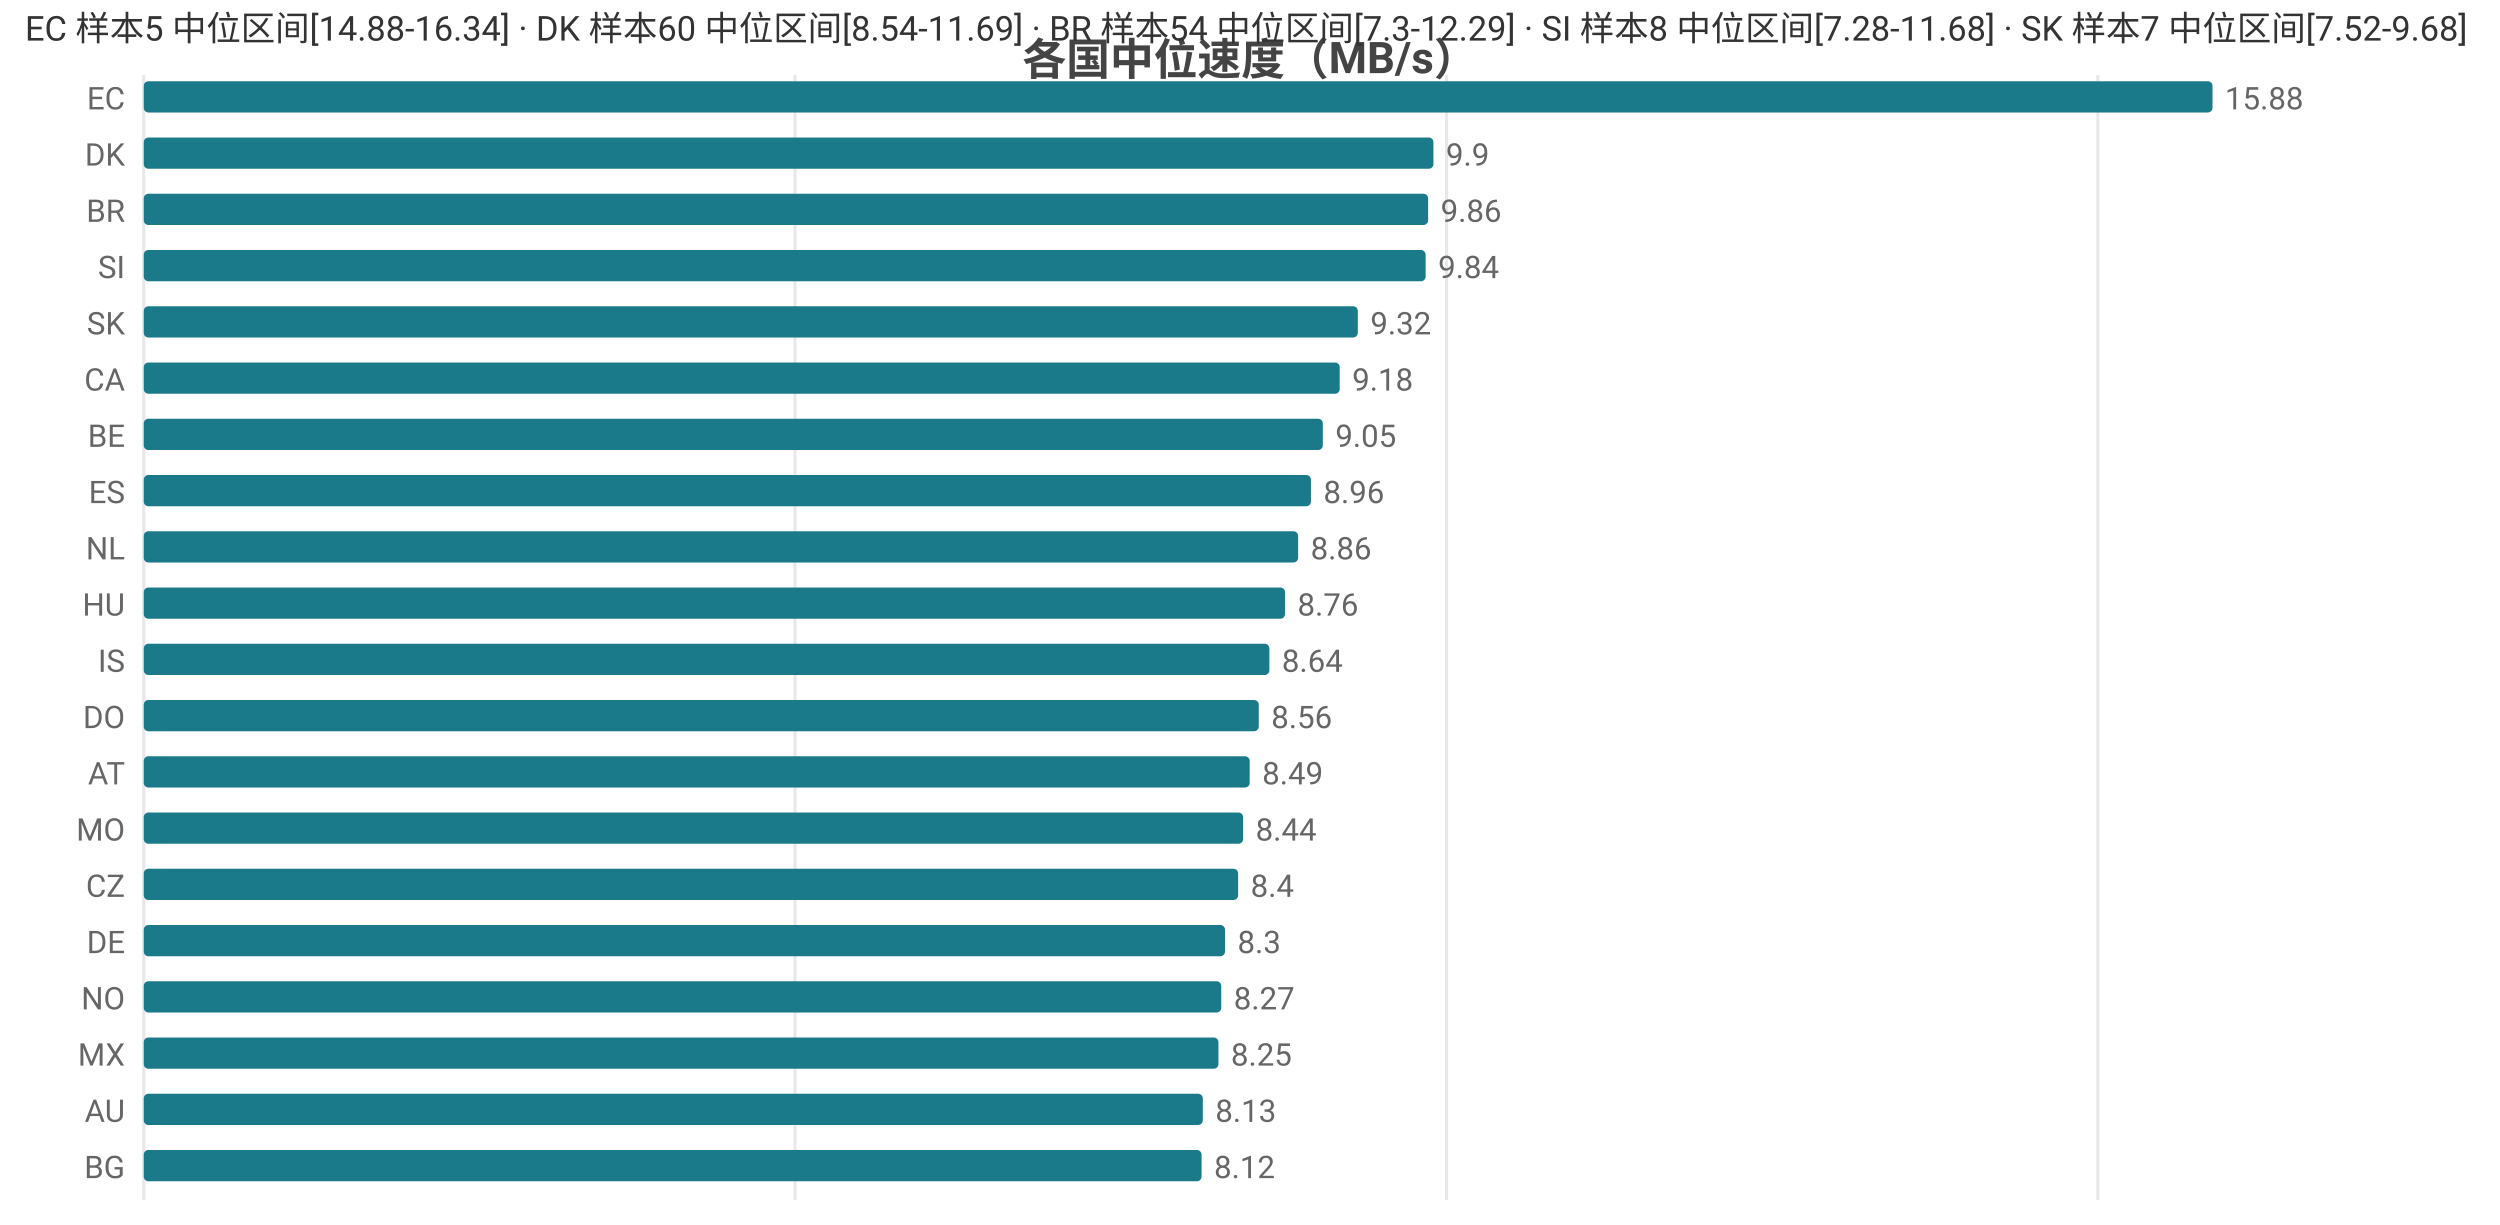
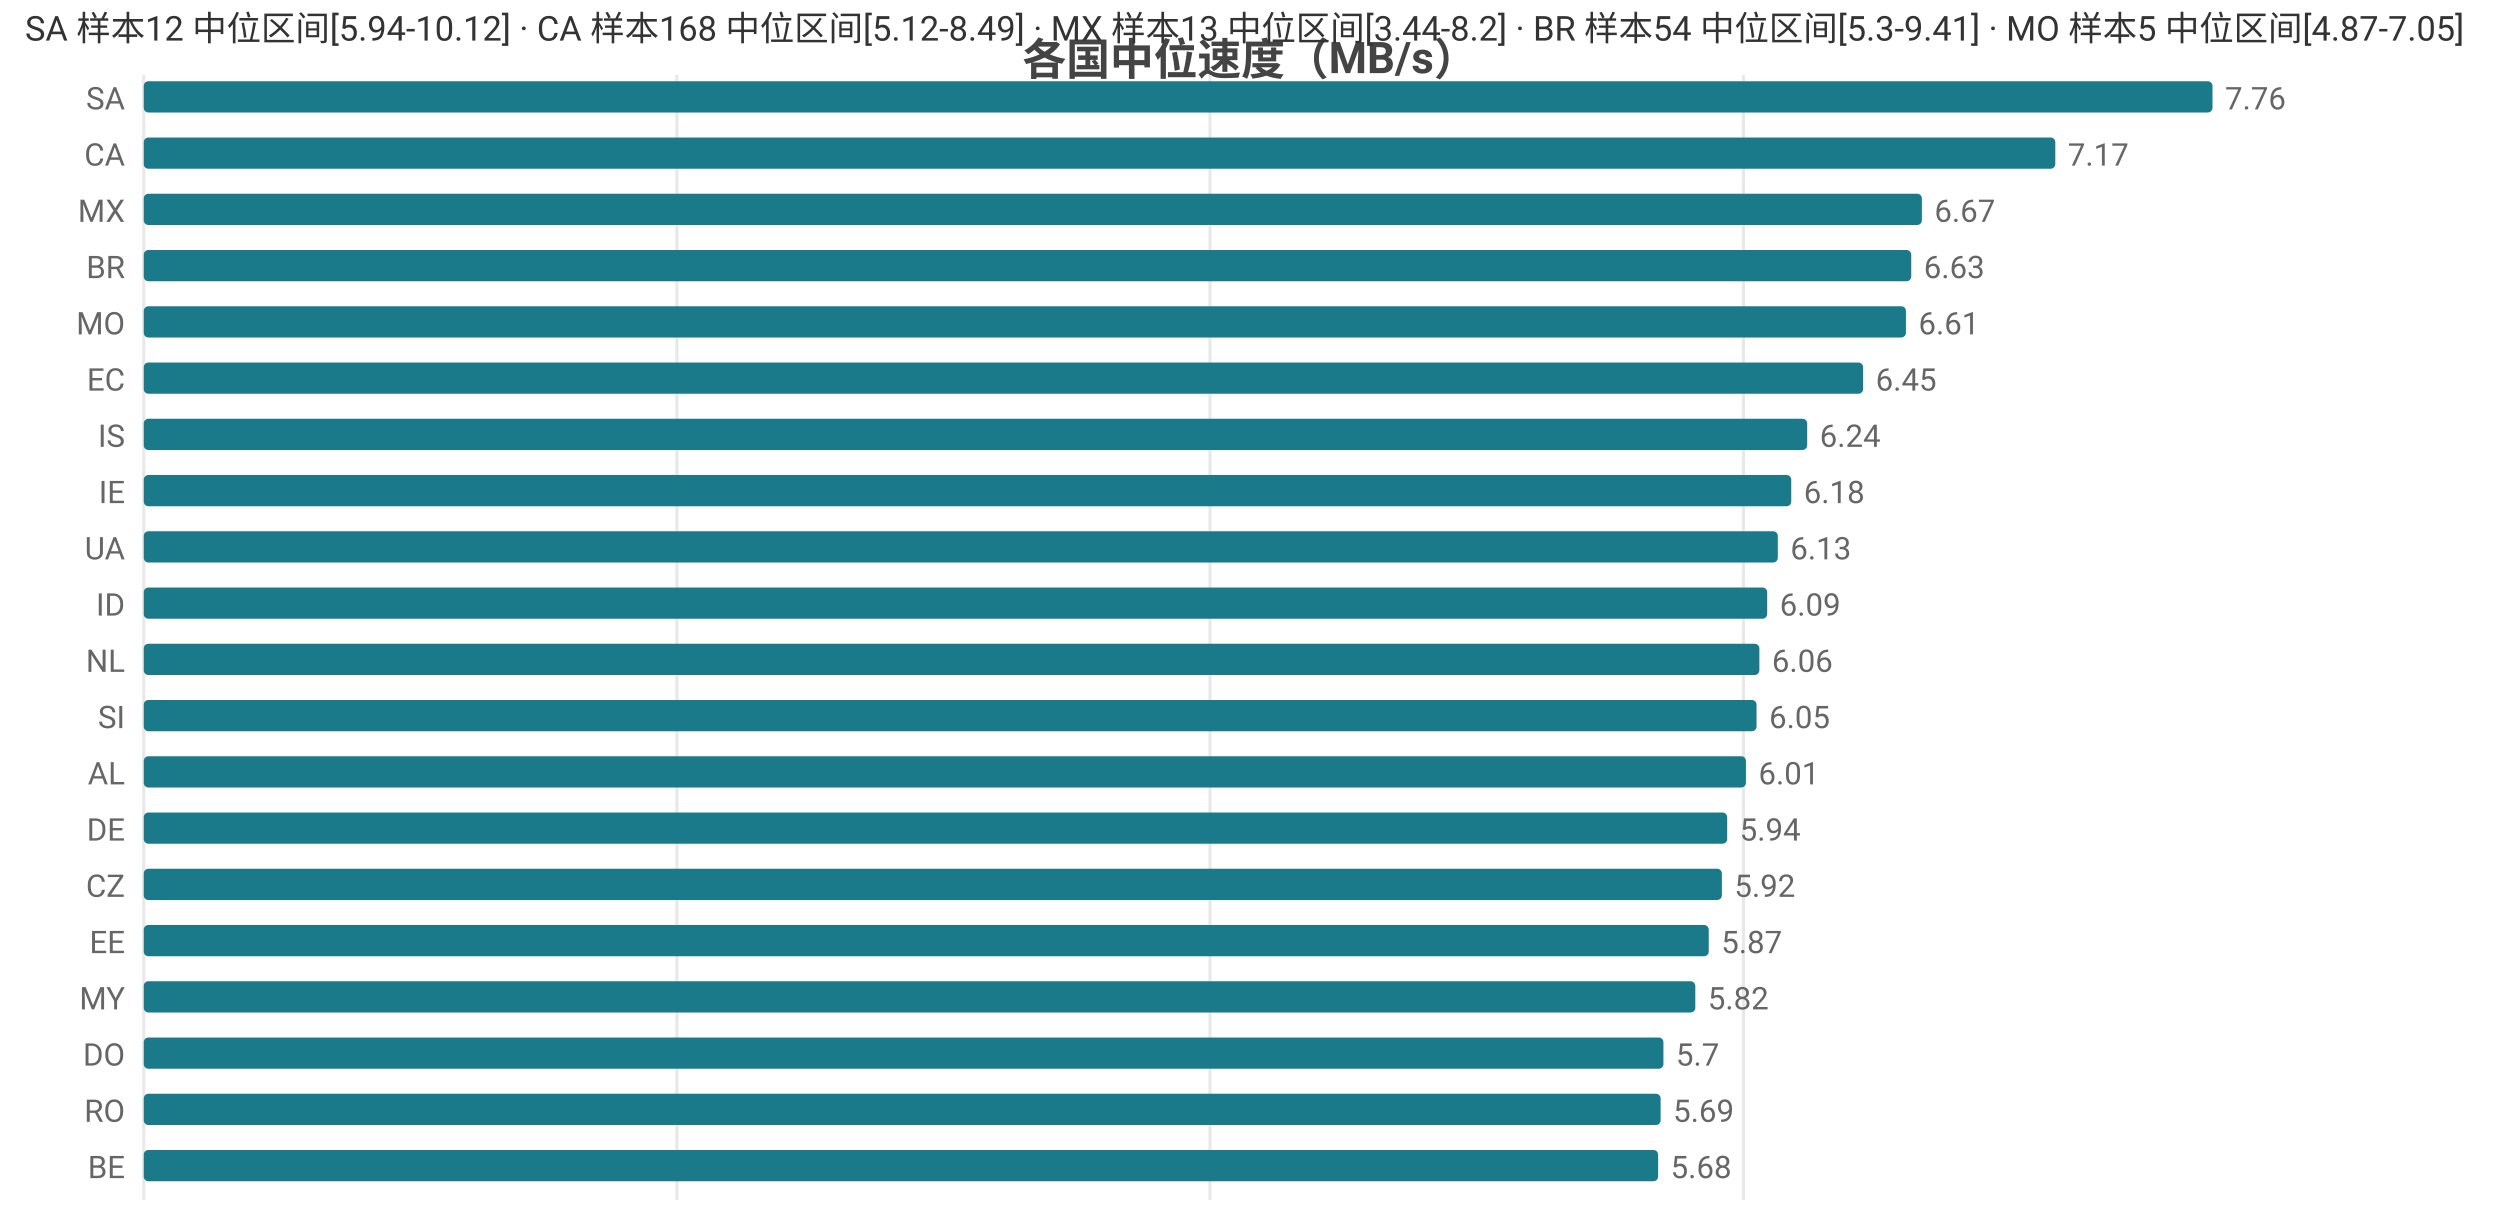
<svg xmlns="http://www.w3.org/2000/svg" width="800" height="392" viewBox="0 0 800 392">
  <rect width="800" height="392" fill="#ffffff" />
  <style>text{font-family:system-ui,-apple-system,'Segoe UI',Roboto,'PingFang SC','Microsoft YaHei','Noto Sans CJK SC',sans-serif}.g{stroke:#e8e8e8;stroke-width:1}.a{stroke:#999;stroke-width:1}.t{font-size:10px;fill:#666}.m{font-size:10px;text-anchor:middle;fill:#666}.e{font-size:10px;text-anchor:end;fill:#666}.l{font-size:11px;fill:#333}.tt{font-size:14px;font-weight:600;text-anchor:middle;fill:#444}.em{font-size:13px;text-anchor:middle;fill:#999}</style>
  <text class="tt" x="400.0" y="24">各国中位速度（MB/s）</text>
  <line class="g" x1="46" y1="24" x2="46" y2="384" />
-   <line class="g" x1="254.4" y1="24" x2="254.4" y2="384" />
-   <line class="g" x1="462.9" y1="24" x2="462.9" y2="384" />
-   <line class="g" x1="671.3" y1="24" x2="671.3" y2="384" />
-   <text class="e" x="40" y="35">EC</text>
+   <line class="g" x1="216.6" y1="24" x2="216.6" y2="384" />
+   <line class="g" x1="387.2" y1="24" x2="387.2" y2="384" />
+   <line class="g" x1="557.9" y1="24" x2="557.9" y2="384" />
+   <text class="e" x="40" y="35">SA</text>
  <rect x="46" y="26" width="662" height="10" fill="#1a7a8a" rx="1.5" />
-   <text class="t" x="712" y="35">15.88</text>
-   <text class="e" x="40" y="53">DK</text>
-   <rect x="46" y="44" width="412.7" height="10" fill="#1a7a8a" rx="1.5" />
-   <text class="t" x="462.7" y="53">9.9</text>
-   <text class="e" x="40" y="71">BR</text>
-   <rect x="46" y="62" width="411.0" height="10" fill="#1a7a8a" rx="1.5" />
-   <text class="t" x="461.0" y="71">9.86</text>
-   <text class="e" x="40" y="89">SI</text>
-   <rect x="46" y="80" width="410.2" height="10" fill="#1a7a8a" rx="1.5" />
-   <text class="t" x="460.2" y="89">9.84</text>
-   <text class="e" x="40" y="107">SK</text>
-   <rect x="46" y="98" width="388.5" height="10" fill="#1a7a8a" rx="1.5" />
-   <text class="t" x="438.5" y="107">9.32</text>
-   <text class="e" x="40" y="125">CA</text>
-   <rect x="46" y="116" width="382.7" height="10" fill="#1a7a8a" rx="1.5" />
-   <text class="t" x="432.7" y="125">9.18</text>
-   <text class="e" x="40" y="143">BE</text>
-   <rect x="46" y="134" width="377.3" height="10" fill="#1a7a8a" rx="1.5" />
-   <text class="t" x="427.3" y="143">9.05</text>
-   <text class="e" x="40" y="161">ES</text>
-   <rect x="46" y="152" width="373.5" height="10" fill="#1a7a8a" rx="1.5" />
-   <text class="t" x="423.5" y="161">8.96</text>
-   <text class="e" x="40" y="179">NL</text>
-   <rect x="46" y="170" width="369.4" height="10" fill="#1a7a8a" rx="1.5" />
-   <text class="t" x="419.4" y="179">8.86</text>
-   <text class="e" x="40" y="197">HU</text>
-   <rect x="46" y="188" width="365.2" height="10" fill="#1a7a8a" rx="1.5" />
-   <text class="t" x="415.2" y="197">8.76</text>
-   <text class="e" x="40" y="215">IS</text>
-   <rect x="46" y="206" width="360.2" height="10" fill="#1a7a8a" rx="1.5" />
-   <text class="t" x="410.2" y="215">8.64</text>
-   <text class="e" x="40" y="233">DO</text>
-   <rect x="46" y="224" width="356.8" height="10" fill="#1a7a8a" rx="1.5" />
-   <text class="t" x="406.8" y="233">8.56</text>
-   <text class="e" x="40" y="251">AT</text>
-   <rect x="46" y="242" width="353.9" height="10" fill="#1a7a8a" rx="1.5" />
-   <text class="t" x="403.9" y="251">8.49</text>
-   <text class="e" x="40" y="269">MO</text>
-   <rect x="46" y="260" width="351.8" height="10" fill="#1a7a8a" rx="1.5" />
-   <text class="t" x="401.8" y="269">8.44</text>
+   <text class="t" x="712" y="35">7.76</text>
+   <text class="e" x="40" y="53">CA</text>
+   <rect x="46" y="44" width="611.7" height="10" fill="#1a7a8a" rx="1.5" />
+   <text class="t" x="661.7" y="53">7.17</text>
+   <text class="e" x="40" y="71">MX</text>
+   <rect x="46" y="62" width="569.0" height="10" fill="#1a7a8a" rx="1.5" />
+   <text class="t" x="619.0" y="71">6.67</text>
+   <text class="e" x="40" y="89">BR</text>
+   <rect x="46" y="80" width="565.6" height="10" fill="#1a7a8a" rx="1.5" />
+   <text class="t" x="615.6" y="89">6.63</text>
+   <text class="e" x="40" y="107">MO</text>
+   <rect x="46" y="98" width="563.9" height="10" fill="#1a7a8a" rx="1.5" />
+   <text class="t" x="613.9" y="107">6.61</text>
+   <text class="e" x="40" y="125">EC</text>
+   <rect x="46" y="116" width="550.2" height="10" fill="#1a7a8a" rx="1.5" />
+   <text class="t" x="600.2" y="125">6.45</text>
+   <text class="e" x="40" y="143">IS</text>
+   <rect x="46" y="134" width="532.3" height="10" fill="#1a7a8a" rx="1.5" />
+   <text class="t" x="582.3" y="143">6.24</text>
+   <text class="e" x="40" y="161">IE</text>
+   <rect x="46" y="152" width="527.2" height="10" fill="#1a7a8a" rx="1.5" />
+   <text class="t" x="577.2" y="161">6.18</text>
+   <text class="e" x="40" y="179">UA</text>
+   <rect x="46" y="170" width="522.9" height="10" fill="#1a7a8a" rx="1.5" />
+   <text class="t" x="572.9" y="179">6.13</text>
+   <text class="e" x="40" y="197">ID</text>
+   <rect x="46" y="188" width="519.5" height="10" fill="#1a7a8a" rx="1.5" />
+   <text class="t" x="569.5" y="197">6.09</text>
+   <text class="e" x="40" y="215">NL</text>
+   <rect x="46" y="206" width="517.0" height="10" fill="#1a7a8a" rx="1.5" />
+   <text class="t" x="567.0" y="215">6.06</text>
+   <text class="e" x="40" y="233">SI</text>
+   <rect x="46" y="224" width="516.1" height="10" fill="#1a7a8a" rx="1.5" />
+   <text class="t" x="566.1" y="233">6.05</text>
+   <text class="e" x="40" y="251">AL</text>
+   <rect x="46" y="242" width="512.7" height="10" fill="#1a7a8a" rx="1.5" />
+   <text class="t" x="562.7" y="251">6.01</text>
+   <text class="e" x="40" y="269">DE</text>
+   <rect x="46" y="260" width="506.7" height="10" fill="#1a7a8a" rx="1.5" />
+   <text class="t" x="556.7" y="269">5.94</text>
  <text class="e" x="40" y="287">CZ</text>
-   <rect x="46" y="278" width="350.2" height="10" fill="#1a7a8a" rx="1.5" />
-   <text class="t" x="400.2" y="287">8.4</text>
-   <text class="e" x="40" y="305">DE</text>
-   <rect x="46" y="296" width="346.0" height="10" fill="#1a7a8a" rx="1.5" />
-   <text class="t" x="396.0" y="305">8.3</text>
-   <text class="e" x="40" y="323">NO</text>
-   <rect x="46" y="314" width="344.8" height="10" fill="#1a7a8a" rx="1.5" />
-   <text class="t" x="394.8" y="323">8.27</text>
-   <text class="e" x="40" y="341">MX</text>
-   <rect x="46" y="332" width="343.9" height="10" fill="#1a7a8a" rx="1.5" />
-   <text class="t" x="393.9" y="341">8.25</text>
-   <text class="e" x="40" y="359">AU</text>
-   <rect x="46" y="350" width="338.9" height="10" fill="#1a7a8a" rx="1.5" />
-   <text class="t" x="388.9" y="359">8.13</text>
-   <text class="e" x="40" y="377">BG</text>
-   <rect x="46" y="368" width="338.5" height="10" fill="#1a7a8a" rx="1.5" />
-   <text class="t" x="388.5" y="377">8.12</text>
-   <text class="l" x="8" y="13">EC 样本5 中位区间[14.88-16.34] · DK 样本60 中位区间[8.54-11.69] · BR 样本54 中位区间[7.3-12.29] · SI 样本8 中位区间[7.28-11.68] · SK 样本7 中位区间[7.52-9.68]</text>
+   <rect x="46" y="278" width="505.0" height="10" fill="#1a7a8a" rx="1.5" />
+   <text class="t" x="555.0" y="287">5.92</text>
+   <text class="e" x="40" y="305">EE</text>
+   <rect x="46" y="296" width="500.8" height="10" fill="#1a7a8a" rx="1.5" />
+   <text class="t" x="550.8" y="305">5.87</text>
+   <text class="e" x="40" y="323">MY</text>
+   <rect x="46" y="314" width="496.5" height="10" fill="#1a7a8a" rx="1.5" />
+   <text class="t" x="546.5" y="323">5.82</text>
+   <text class="e" x="40" y="341">DO</text>
+   <rect x="46" y="332" width="486.3" height="10" fill="#1a7a8a" rx="1.5" />
+   <text class="t" x="536.3" y="341">5.7</text>
+   <text class="e" x="40" y="359">RO</text>
+   <rect x="46" y="350" width="485.4" height="10" fill="#1a7a8a" rx="1.5" />
+   <text class="t" x="535.4" y="359">5.69</text>
+   <text class="e" x="40" y="377">BE</text>
+   <rect x="46" y="368" width="484.6" height="10" fill="#1a7a8a" rx="1.5" />
+   <text class="t" x="534.6" y="377">5.68</text>
+   <text class="l" x="8" y="13">SA 样本12 中位区间[5.94-10.12] · CA 样本168 中位区间[5.12-8.49] · MX 样本13 中位区间[3.44-8.2] · BR 样本54 中位区间[5.3-9.41] · MO 样本5 中位区间[4.87-7.05]</text>
</svg>
